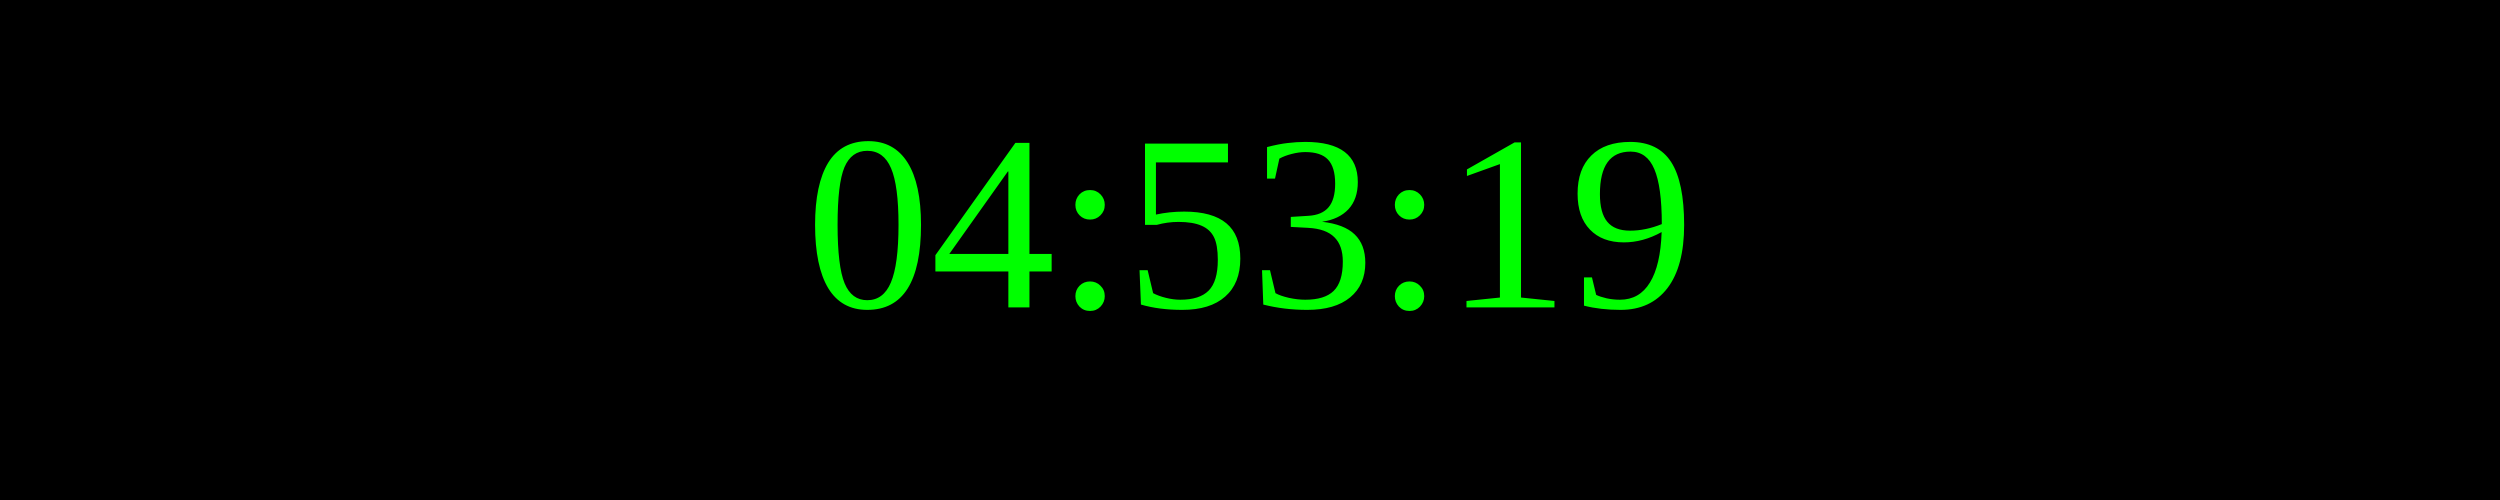
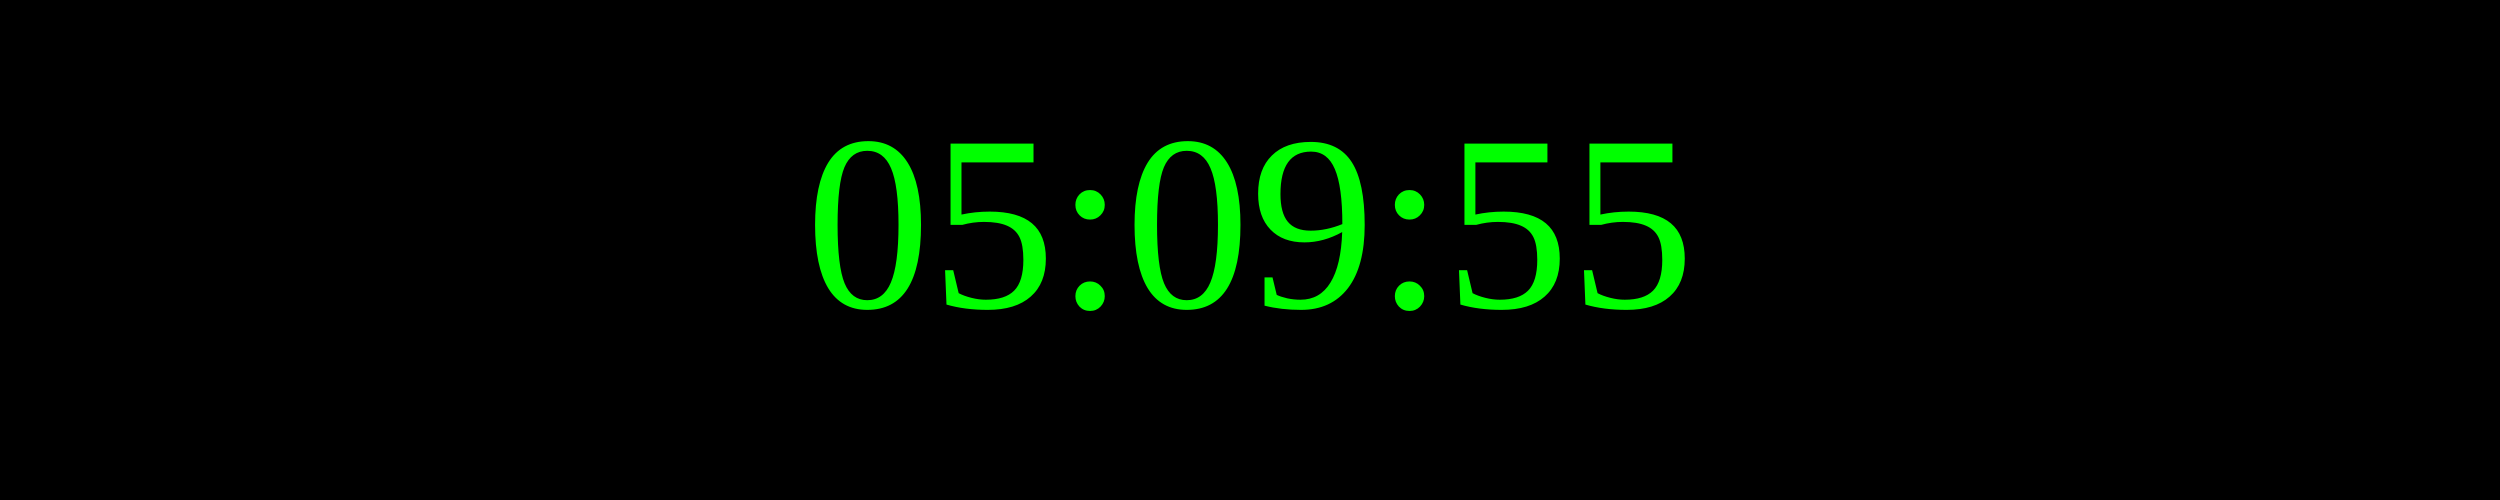
<svg xmlns="http://www.w3.org/2000/svg" width="250" height="50">
  <rect width="100%" height="100%" fill="black" />
  <text x="50%" y="50%" font-size="25" fill="lime" text-anchor="middle" dominant-baseline="middle">
- 04:53:19
+ 05:09:55
</text>
</svg>
